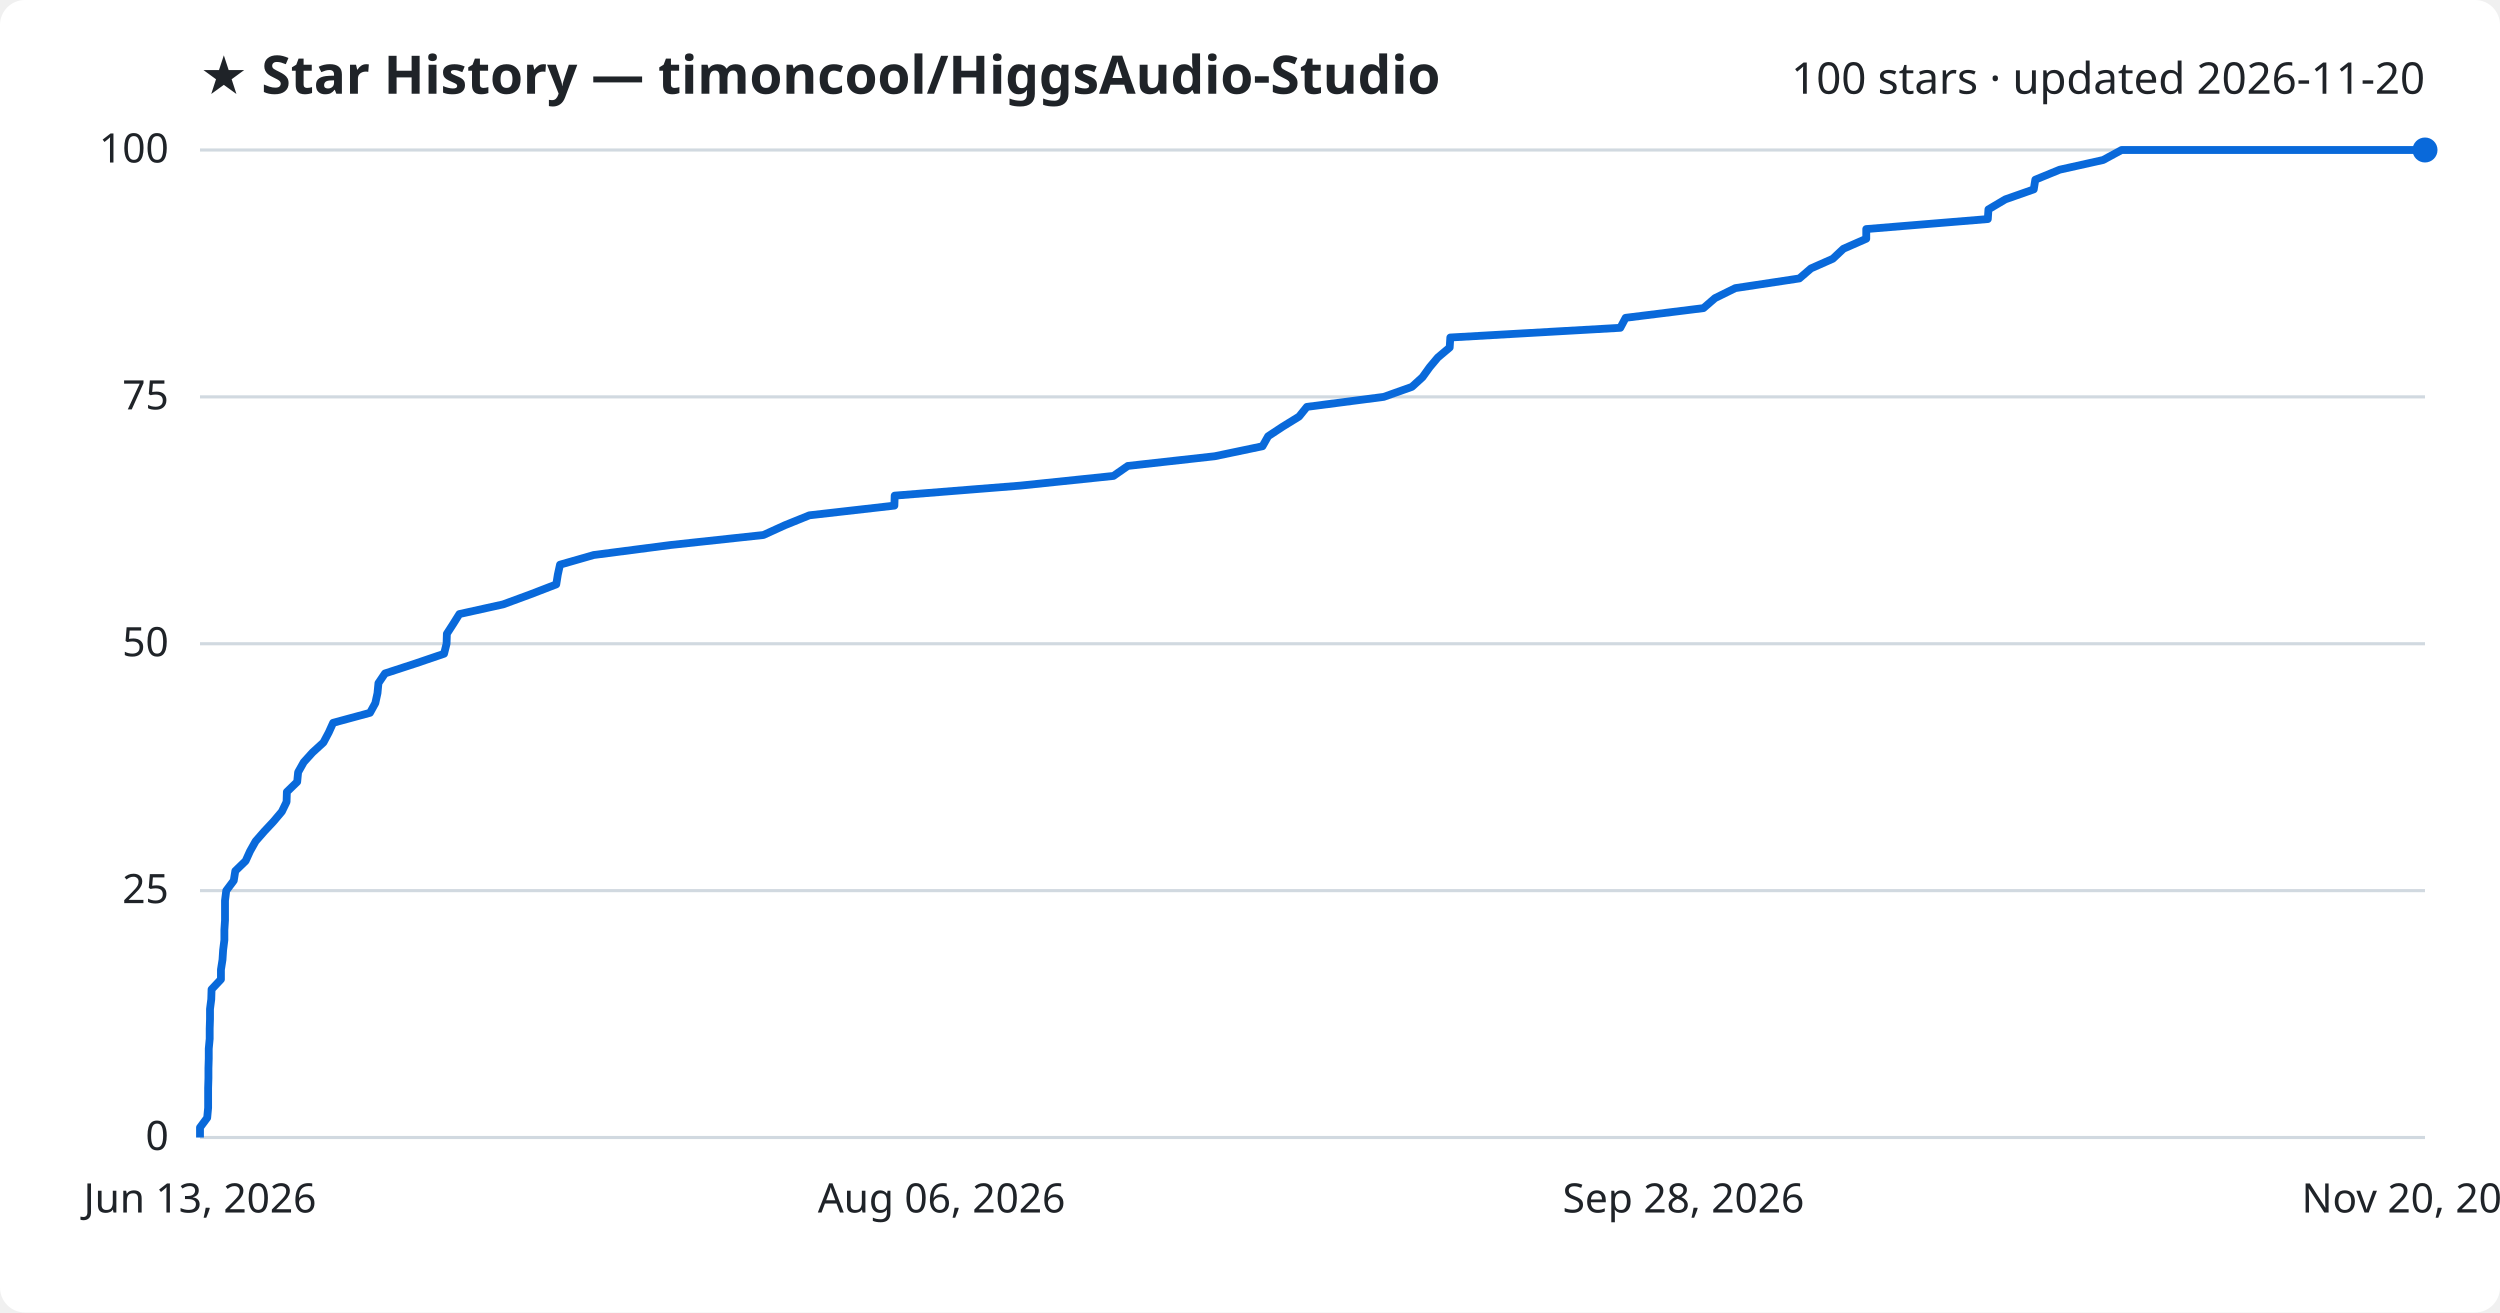
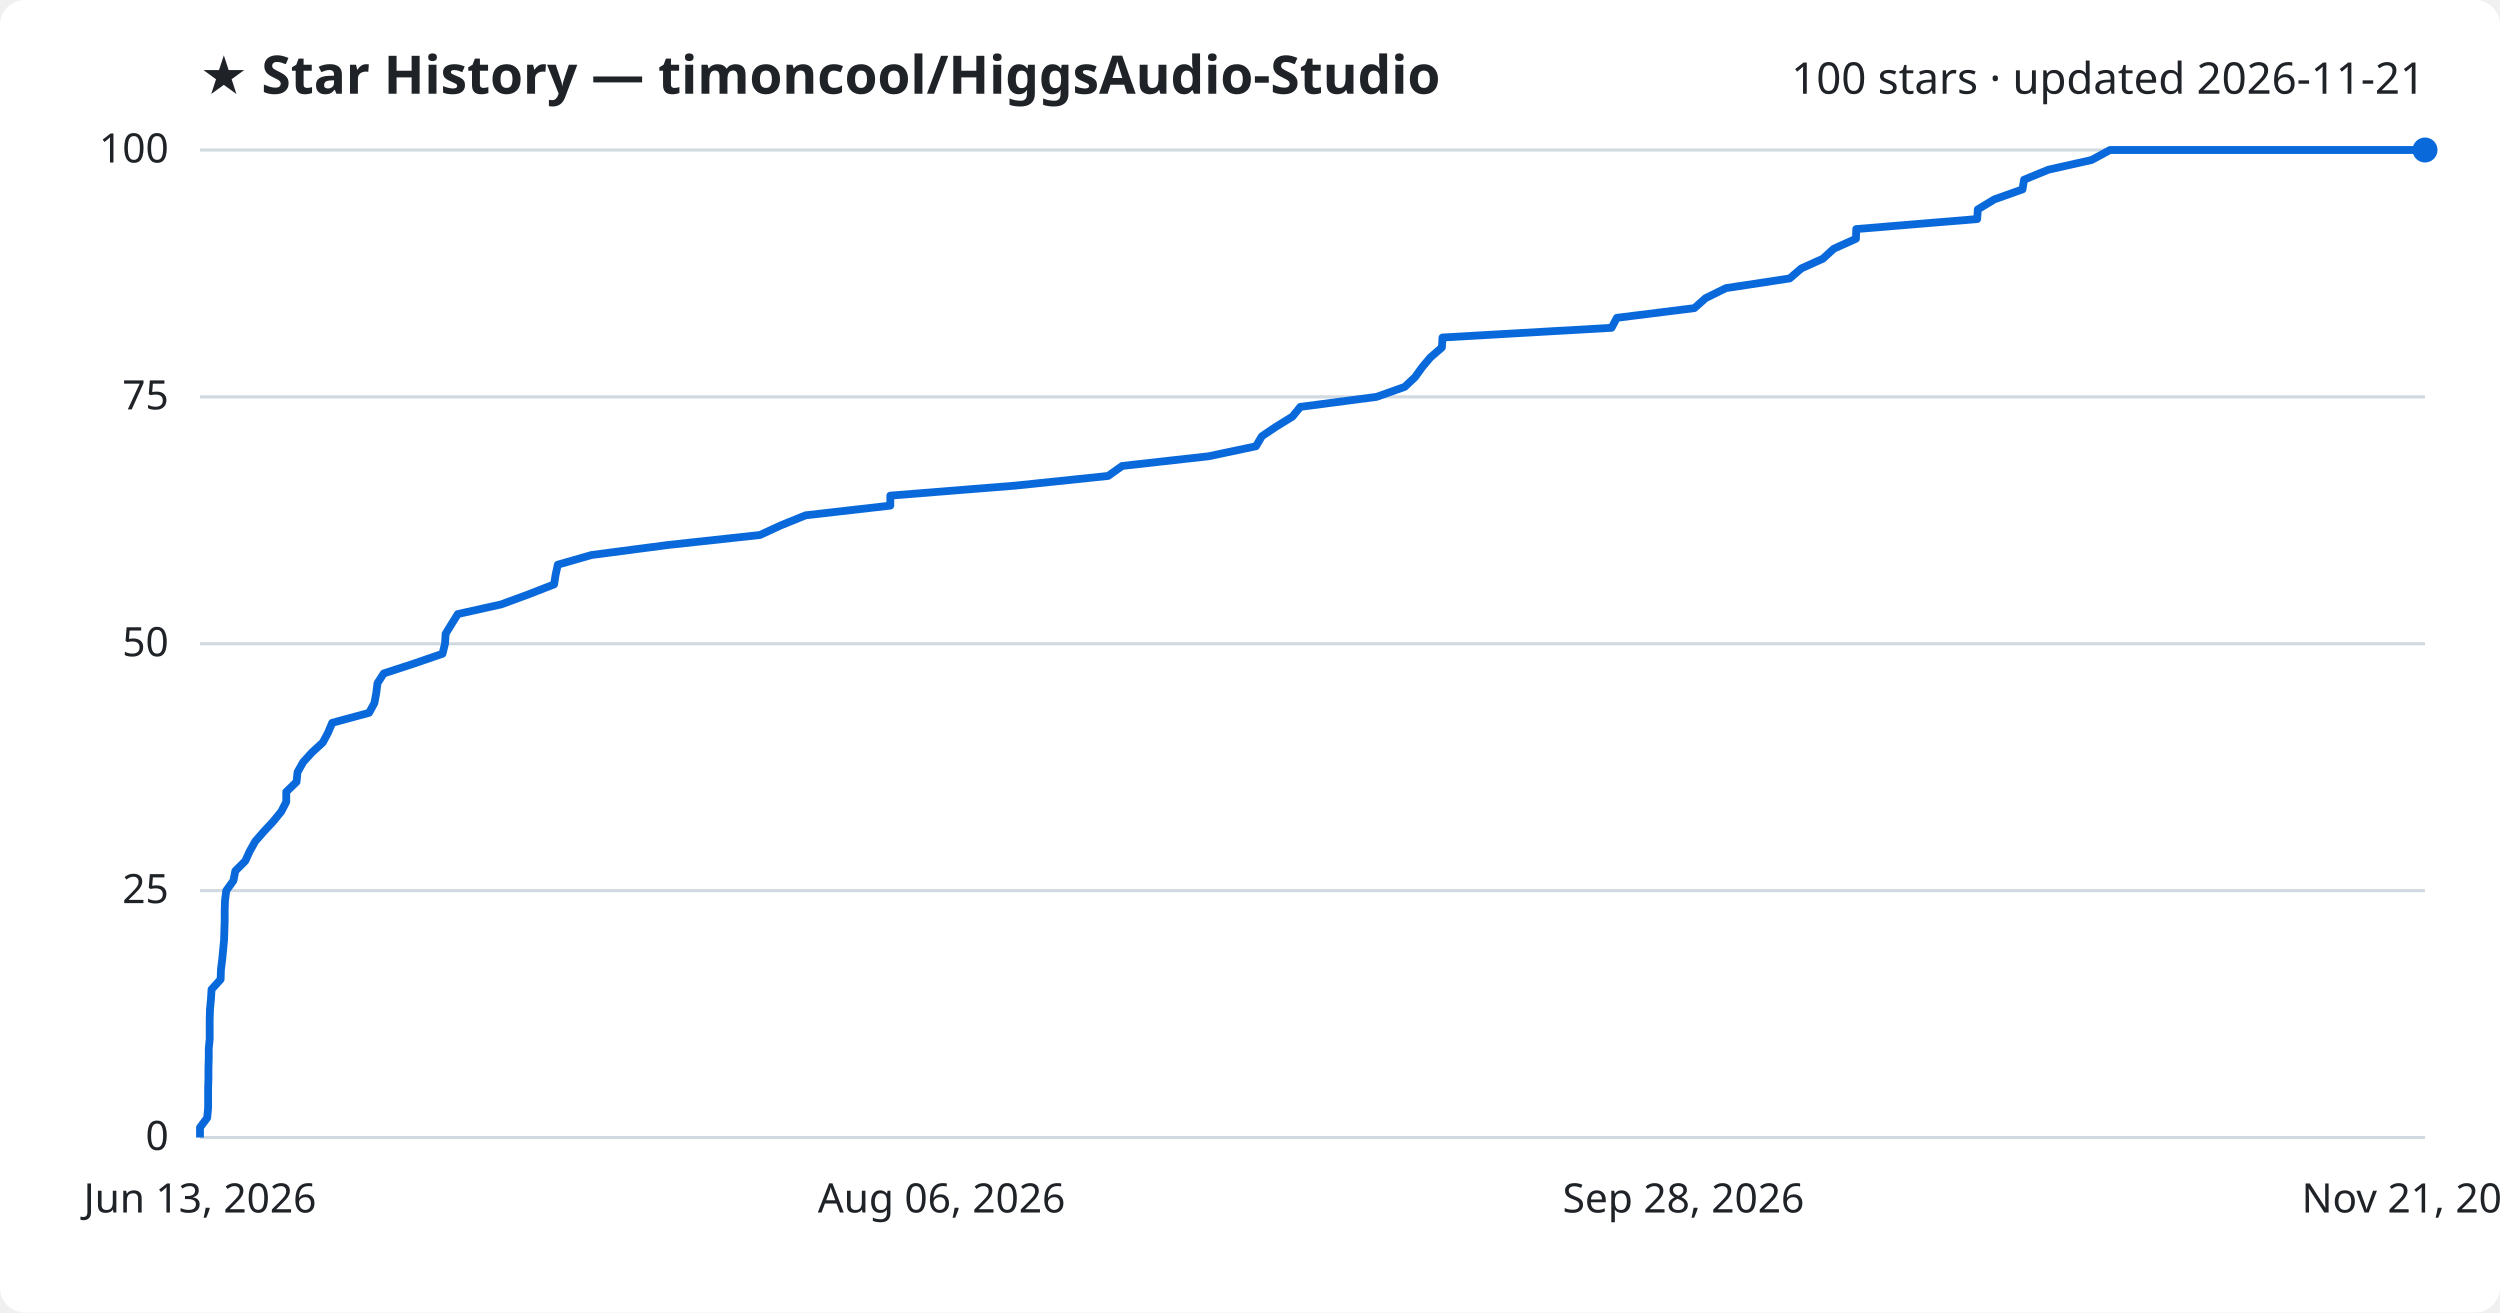
<svg xmlns="http://www.w3.org/2000/svg" viewBox="0 0 800 420" font-family="Segoe UI, sans-serif">
  <rect width="800" height="420" fill="#ffffff" rx="8" />
  <text x="64" y="30" fill="#1f2328" font-size="17" font-weight="700">★ Star History — timoncool/HiggsAudio-Studio</text>
-   <text x="776" y="30" fill="#1f2328" font-size="14" text-anchor="end">100 stars · updated 2026-11-20</text>
+   <text x="776" y="30" fill="#1f2328" font-size="14" text-anchor="end">100 stars · updated 2026-11-21</text>
  <line x1="64" y1="364.0" x2="776" y2="364.0" stroke="#d1d9e0" stroke-width="1" />
  <text x="54" y="368.0" fill="#1f2328" font-size="13" text-anchor="end">0</text>
  <line x1="64" y1="285.0" x2="776" y2="285.0" stroke="#d1d9e0" stroke-width="1" />
  <text x="54" y="289.0" fill="#1f2328" font-size="13" text-anchor="end">25</text>
  <line x1="64" y1="206.0" x2="776" y2="206.0" stroke="#d1d9e0" stroke-width="1" />
  <text x="54" y="210.0" fill="#1f2328" font-size="13" text-anchor="end">50</text>
  <line x1="64" y1="127.0" x2="776" y2="127.0" stroke="#d1d9e0" stroke-width="1" />
  <text x="54" y="131.0" fill="#1f2328" font-size="13" text-anchor="end">75</text>
  <line x1="64" y1="48.0" x2="776" y2="48.0" stroke="#d1d9e0" stroke-width="1" />
  <text x="54" y="52.0" fill="#1f2328" font-size="13" text-anchor="end">100</text>
-   <path d="M64.0,364.0 L64.0,360.8 L66.3,357.7 L66.6,354.5 L66.6,351.4 L66.6,348.2 L66.7,345.0 L66.7,341.9 L66.8,338.7 L66.8,335.6 L67.1,332.4 L67.1,329.2 L67.2,326.1 L67.2,322.9 L67.6,319.8 L67.7,316.6 L70.7,313.4 L70.7,310.3 L71.2,307.1 L71.4,304.0 L71.8,300.8 L71.8,297.6 L72.0,294.5 L72.0,291.3 L72.0,288.2 L72.4,285.0 L74.8,281.8 L75.3,278.7 L78.6,275.5 L80.0,272.4 L81.8,269.2 L84.6,266.0 L87.5,262.9 L90.2,259.7 L91.7,256.6 L91.8,253.4 L95.1,250.2 L95.4,247.1 L97.2,243.9 L100.0,240.8 L103.5,237.6 L105.2,234.4 L106.6,231.3 L118.4,228.1 L120.1,225.0 L120.8,221.8 L121.1,218.6 L123.2,215.5 L133.0,212.3 L142.1,209.2 L142.9,206.0 L143.0,202.8 L145.0,199.7 L147.0,196.5 L161.0,193.4 L169.7,190.2 L178.0,187.0 L178.5,183.9 L179.2,180.7 L190.0,177.6 L214.6,174.4 L244.3,171.2 L251.1,168.1 L259.0,164.9 L286.2,161.8 L286.3,158.6 L326.5,155.4 L356.3,152.3 L360.9,149.1 L388.7,146.0 L404.0,142.8 L405.8,139.6 L410.5,136.5 L415.7,133.3 L418.2,130.2 L442.8,127.0 L451.8,123.8 L455.2,120.7 L457.5,117.5 L460.1,114.4 L463.9,111.2 L464.1,108.0 L518.5,104.9 L520.2,101.7 L545.1,98.6 L548.8,95.4 L555.3,92.2 L575.8,89.1 L579.5,85.9 L586.5,82.8 L589.9,79.6 L597.2,76.4 L597.2,73.3 L636.1,70.1 L636.3,67.0 L641.7,63.8 L650.8,60.6 L651.3,57.5 L659.1,54.3 L673.0,51.2 L678.9,48.0 L776.0,48.0" fill="none" stroke="#0969da" stroke-width="2.5" stroke-linejoin="round" />
+   <path d="M64.0,364.0 L64.0,360.8 L66.3,357.7 L66.6,354.5 L66.6,351.4 L66.6,348.2 L66.7,345.0 L66.7,341.9 L66.8,338.7 L66.8,335.6 L67.1,332.4 L67.1,329.2 L67.1,326.1 L67.2,322.9 L67.5,319.8 L67.7,316.6 L70.6,313.4 L70.7,310.3 L71.1,307.1 L71.4,304.0 L71.7,300.8 L71.8,297.6 L71.9,294.5 L71.9,291.3 L72.0,288.2 L72.4,285.0 L74.7,281.8 L75.3,278.7 L78.5,275.5 L79.9,272.4 L81.7,269.2 L84.5,266.0 L87.4,262.9 L90.0,259.7 L91.6,256.6 L91.6,253.4 L94.9,250.2 L95.2,247.1 L97.0,243.9 L99.8,240.8 L103.3,237.6 L105.0,234.4 L106.3,231.3 L118.1,228.1 L119.8,225.0 L120.4,221.8 L120.8,218.6 L122.8,215.5 L132.6,212.3 L141.6,209.2 L142.4,206.0 L142.6,202.8 L144.5,199.7 L146.5,196.5 L160.4,193.4 L169.1,190.2 L177.3,187.0 L177.8,183.9 L178.5,180.7 L189.3,177.6 L213.7,174.4 L243.2,171.2 L249.9,168.1 L257.8,164.9 L284.9,161.8 L284.9,158.6 L324.9,155.4 L354.6,152.3 L359.1,149.1 L386.8,146.0 L401.9,142.8 L403.8,139.6 L408.4,136.5 L413.6,133.3 L416.1,130.2 L440.5,127.0 L449.5,123.8 L452.8,120.7 L455.1,117.5 L457.7,114.4 L461.4,111.2 L461.6,108.0 L515.7,104.9 L517.4,101.7 L542.2,98.6 L545.8,95.4 L552.3,92.2 L572.7,89.1 L576.4,85.9 L583.3,82.8 L586.8,79.6 L593.9,76.4 L594.0,73.3 L632.7,70.1 L632.9,67.0 L638.2,63.8 L647.2,60.6 L647.7,57.5 L655.5,54.3 L669.3,51.2 L675.2,48.0 L776.0,48.0" fill="none" stroke="#0969da" stroke-width="2.5" stroke-linejoin="round" />
  <circle cx="776.0" cy="48.0" r="4" fill="#0969da" />
  <text x="64.0" y="388" fill="#1f2328" font-size="13" text-anchor="middle">Jun 13, 2026</text>
  <text x="301.3" y="388" fill="#1f2328" font-size="13" text-anchor="middle">Aug 06, 2026</text>
  <text x="538.7" y="388" fill="#1f2328" font-size="13" text-anchor="middle">Sep 28, 2026</text>
-   <text x="776.0" y="388" fill="#1f2328" font-size="13" text-anchor="middle">Nov 20, 2026</text>
+   <text x="776.0" y="388" fill="#1f2328" font-size="13" text-anchor="middle">Nov 21, 2026</text>
</svg>
